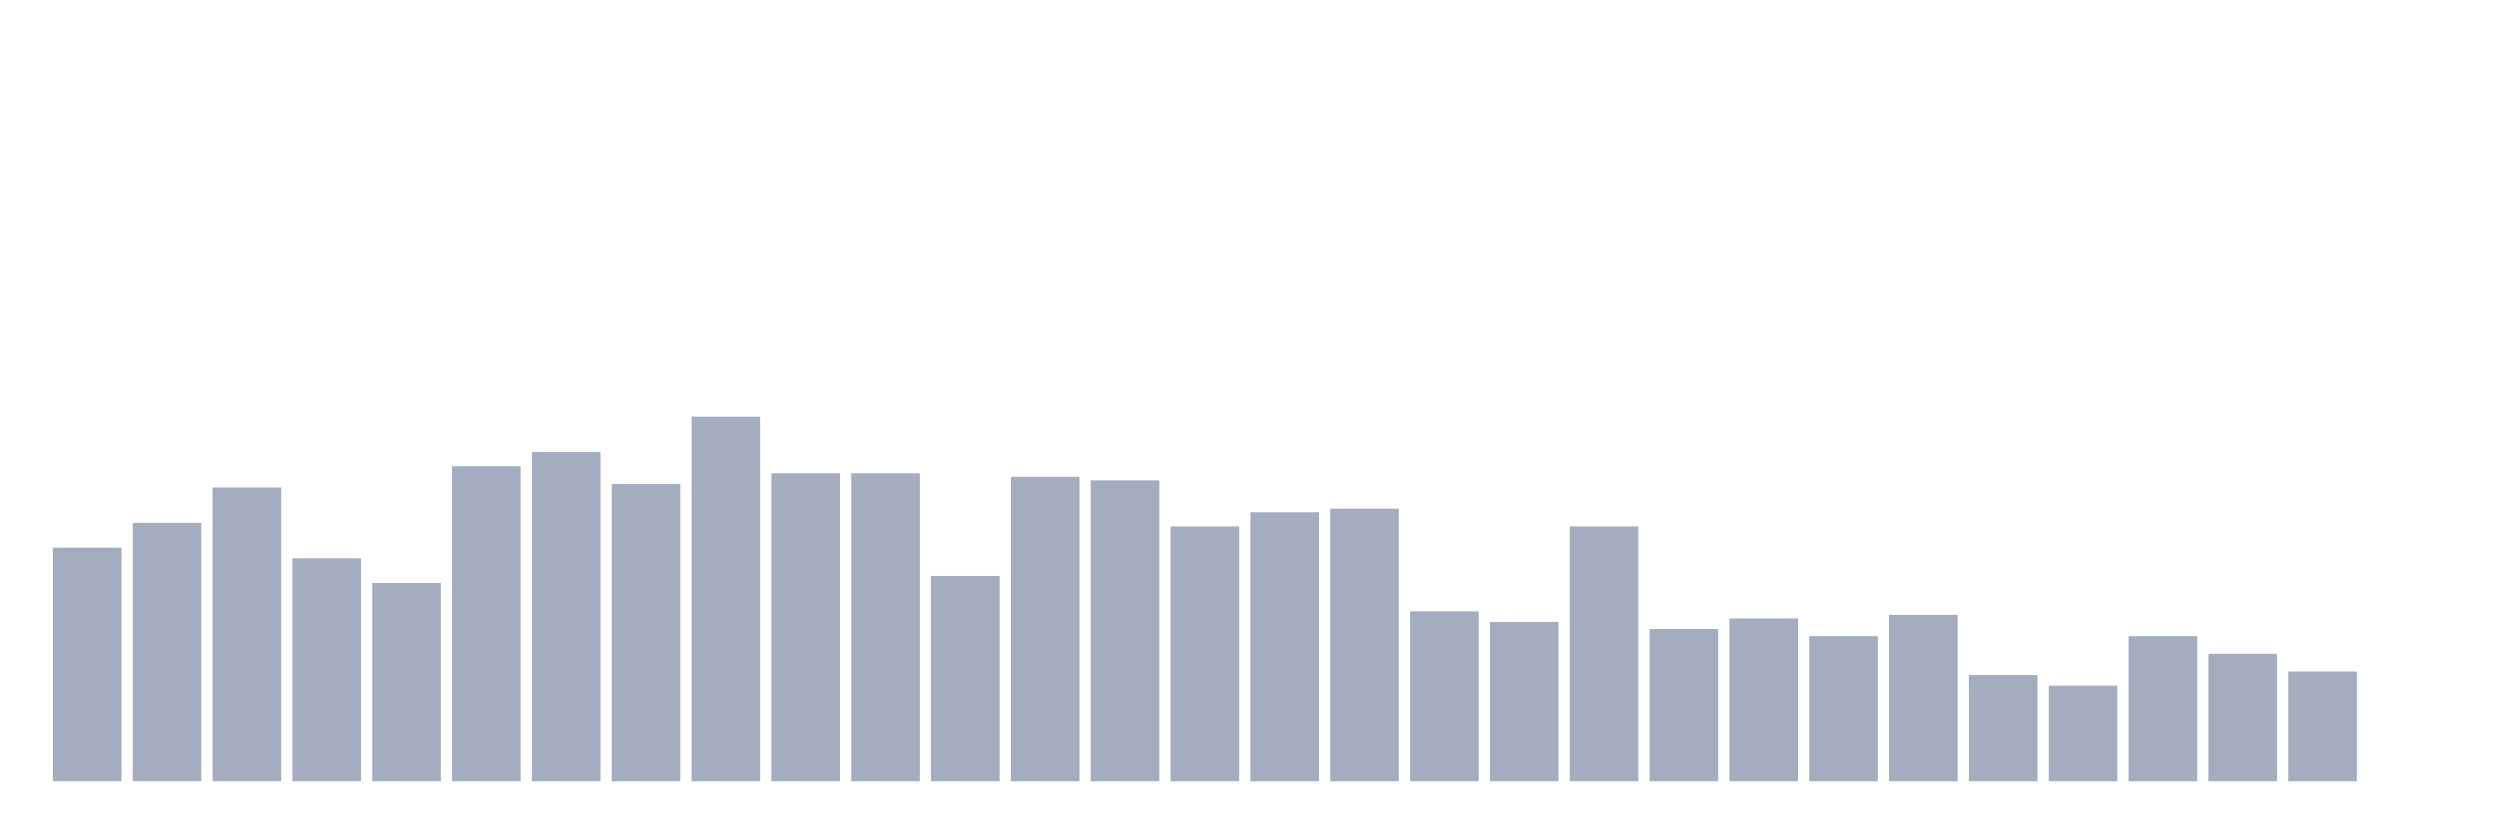
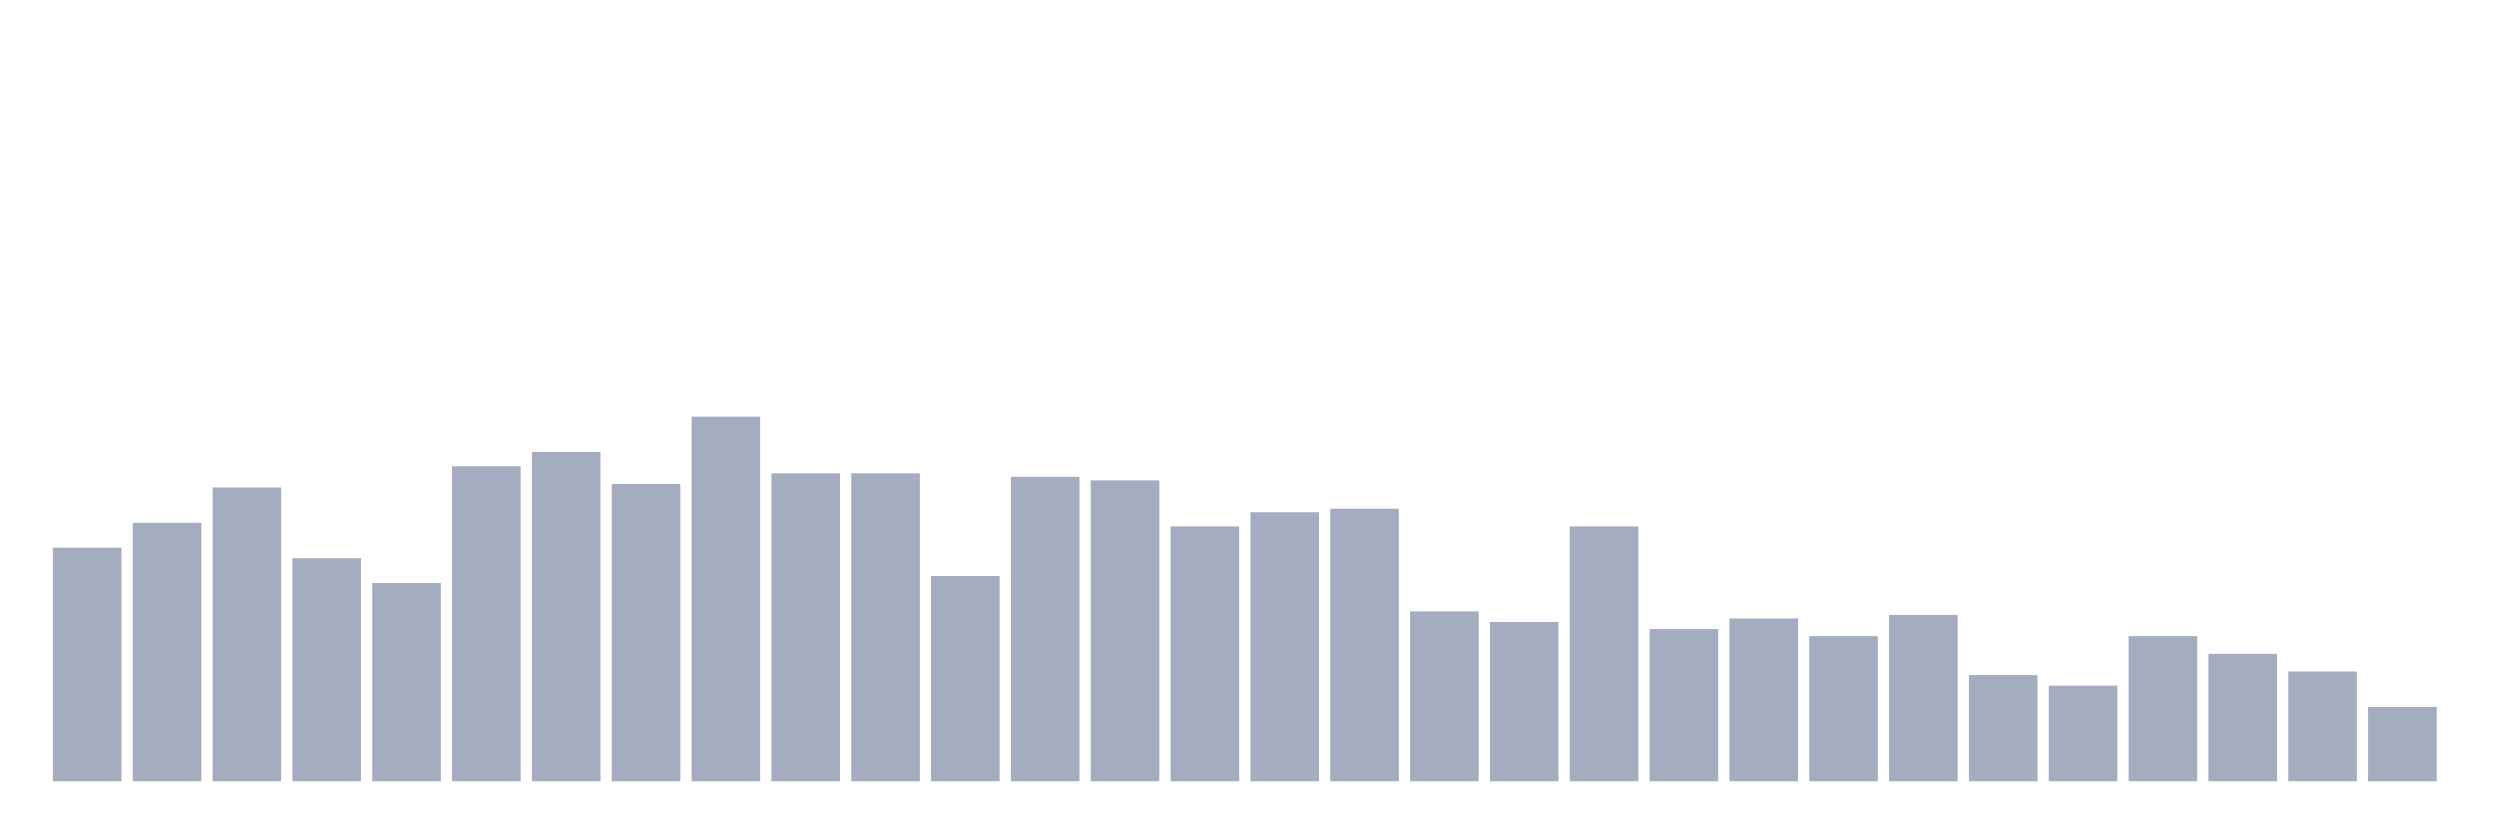
<svg xmlns="http://www.w3.org/2000/svg" viewBox="0 0 480 160">
  <g transform="translate(10,10)">
    <rect class="bar" x="0.153" width="13.175" y="95.146" height="44.854" fill="rgb(164,173,192)" />
    <rect class="bar" x="15.482" width="13.175" y="90.388" height="49.612" fill="rgb(164,173,192)" />
    <rect class="bar" x="30.81" width="13.175" y="83.592" height="56.408" fill="rgb(164,173,192)" />
    <rect class="bar" x="46.138" width="13.175" y="97.184" height="42.816" fill="rgb(164,173,192)" />
    <rect class="bar" x="61.466" width="13.175" y="101.942" height="38.058" fill="rgb(164,173,192)" />
    <rect class="bar" x="76.794" width="13.175" y="79.515" height="60.485" fill="rgb(164,173,192)" />
    <rect class="bar" x="92.123" width="13.175" y="76.796" height="63.204" fill="rgb(164,173,192)" />
    <rect class="bar" x="107.451" width="13.175" y="82.913" height="57.087" fill="rgb(164,173,192)" />
    <rect class="bar" x="122.779" width="13.175" y="70" height="70" fill="rgb(164,173,192)" />
    <rect class="bar" x="138.107" width="13.175" y="80.874" height="59.126" fill="rgb(164,173,192)" />
    <rect class="bar" x="153.436" width="13.175" y="80.874" height="59.126" fill="rgb(164,173,192)" />
    <rect class="bar" x="168.764" width="13.175" y="100.583" height="39.417" fill="rgb(164,173,192)" />
    <rect class="bar" x="184.092" width="13.175" y="81.553" height="58.447" fill="rgb(164,173,192)" />
    <rect class="bar" x="199.42" width="13.175" y="82.233" height="57.767" fill="rgb(164,173,192)" />
    <rect class="bar" x="214.748" width="13.175" y="91.068" height="48.932" fill="rgb(164,173,192)" />
    <rect class="bar" x="230.077" width="13.175" y="88.35" height="51.65" fill="rgb(164,173,192)" />
    <rect class="bar" x="245.405" width="13.175" y="87.67" height="52.33" fill="rgb(164,173,192)" />
    <rect class="bar" x="260.733" width="13.175" y="107.379" height="32.621" fill="rgb(164,173,192)" />
    <rect class="bar" x="276.061" width="13.175" y="109.417" height="30.583" fill="rgb(164,173,192)" />
    <rect class="bar" x="291.39" width="13.175" y="91.068" height="48.932" fill="rgb(164,173,192)" />
    <rect class="bar" x="306.718" width="13.175" y="110.777" height="29.223" fill="rgb(164,173,192)" />
    <rect class="bar" x="322.046" width="13.175" y="108.738" height="31.262" fill="rgb(164,173,192)" />
    <rect class="bar" x="337.374" width="13.175" y="112.136" height="27.864" fill="rgb(164,173,192)" />
    <rect class="bar" x="352.702" width="13.175" y="108.058" height="31.942" fill="rgb(164,173,192)" />
    <rect class="bar" x="368.031" width="13.175" y="119.612" height="20.388" fill="rgb(164,173,192)" />
    <rect class="bar" x="383.359" width="13.175" y="121.65" height="18.35" fill="rgb(164,173,192)" />
    <rect class="bar" x="398.687" width="13.175" y="112.136" height="27.864" fill="rgb(164,173,192)" />
    <rect class="bar" x="414.015" width="13.175" y="115.534" height="24.466" fill="rgb(164,173,192)" />
    <rect class="bar" x="429.344" width="13.175" y="118.932" height="21.068" fill="rgb(164,173,192)" />
-     <rect class="bar" x="444.672" width="13.175" y="140" height="0" fill="rgb(164,173,192)" />
+     <rect class="bar" x="444.672" width="13.175" y="125.728" height="14.272" fill="rgb(164,173,192)" />
  </g>
</svg>
